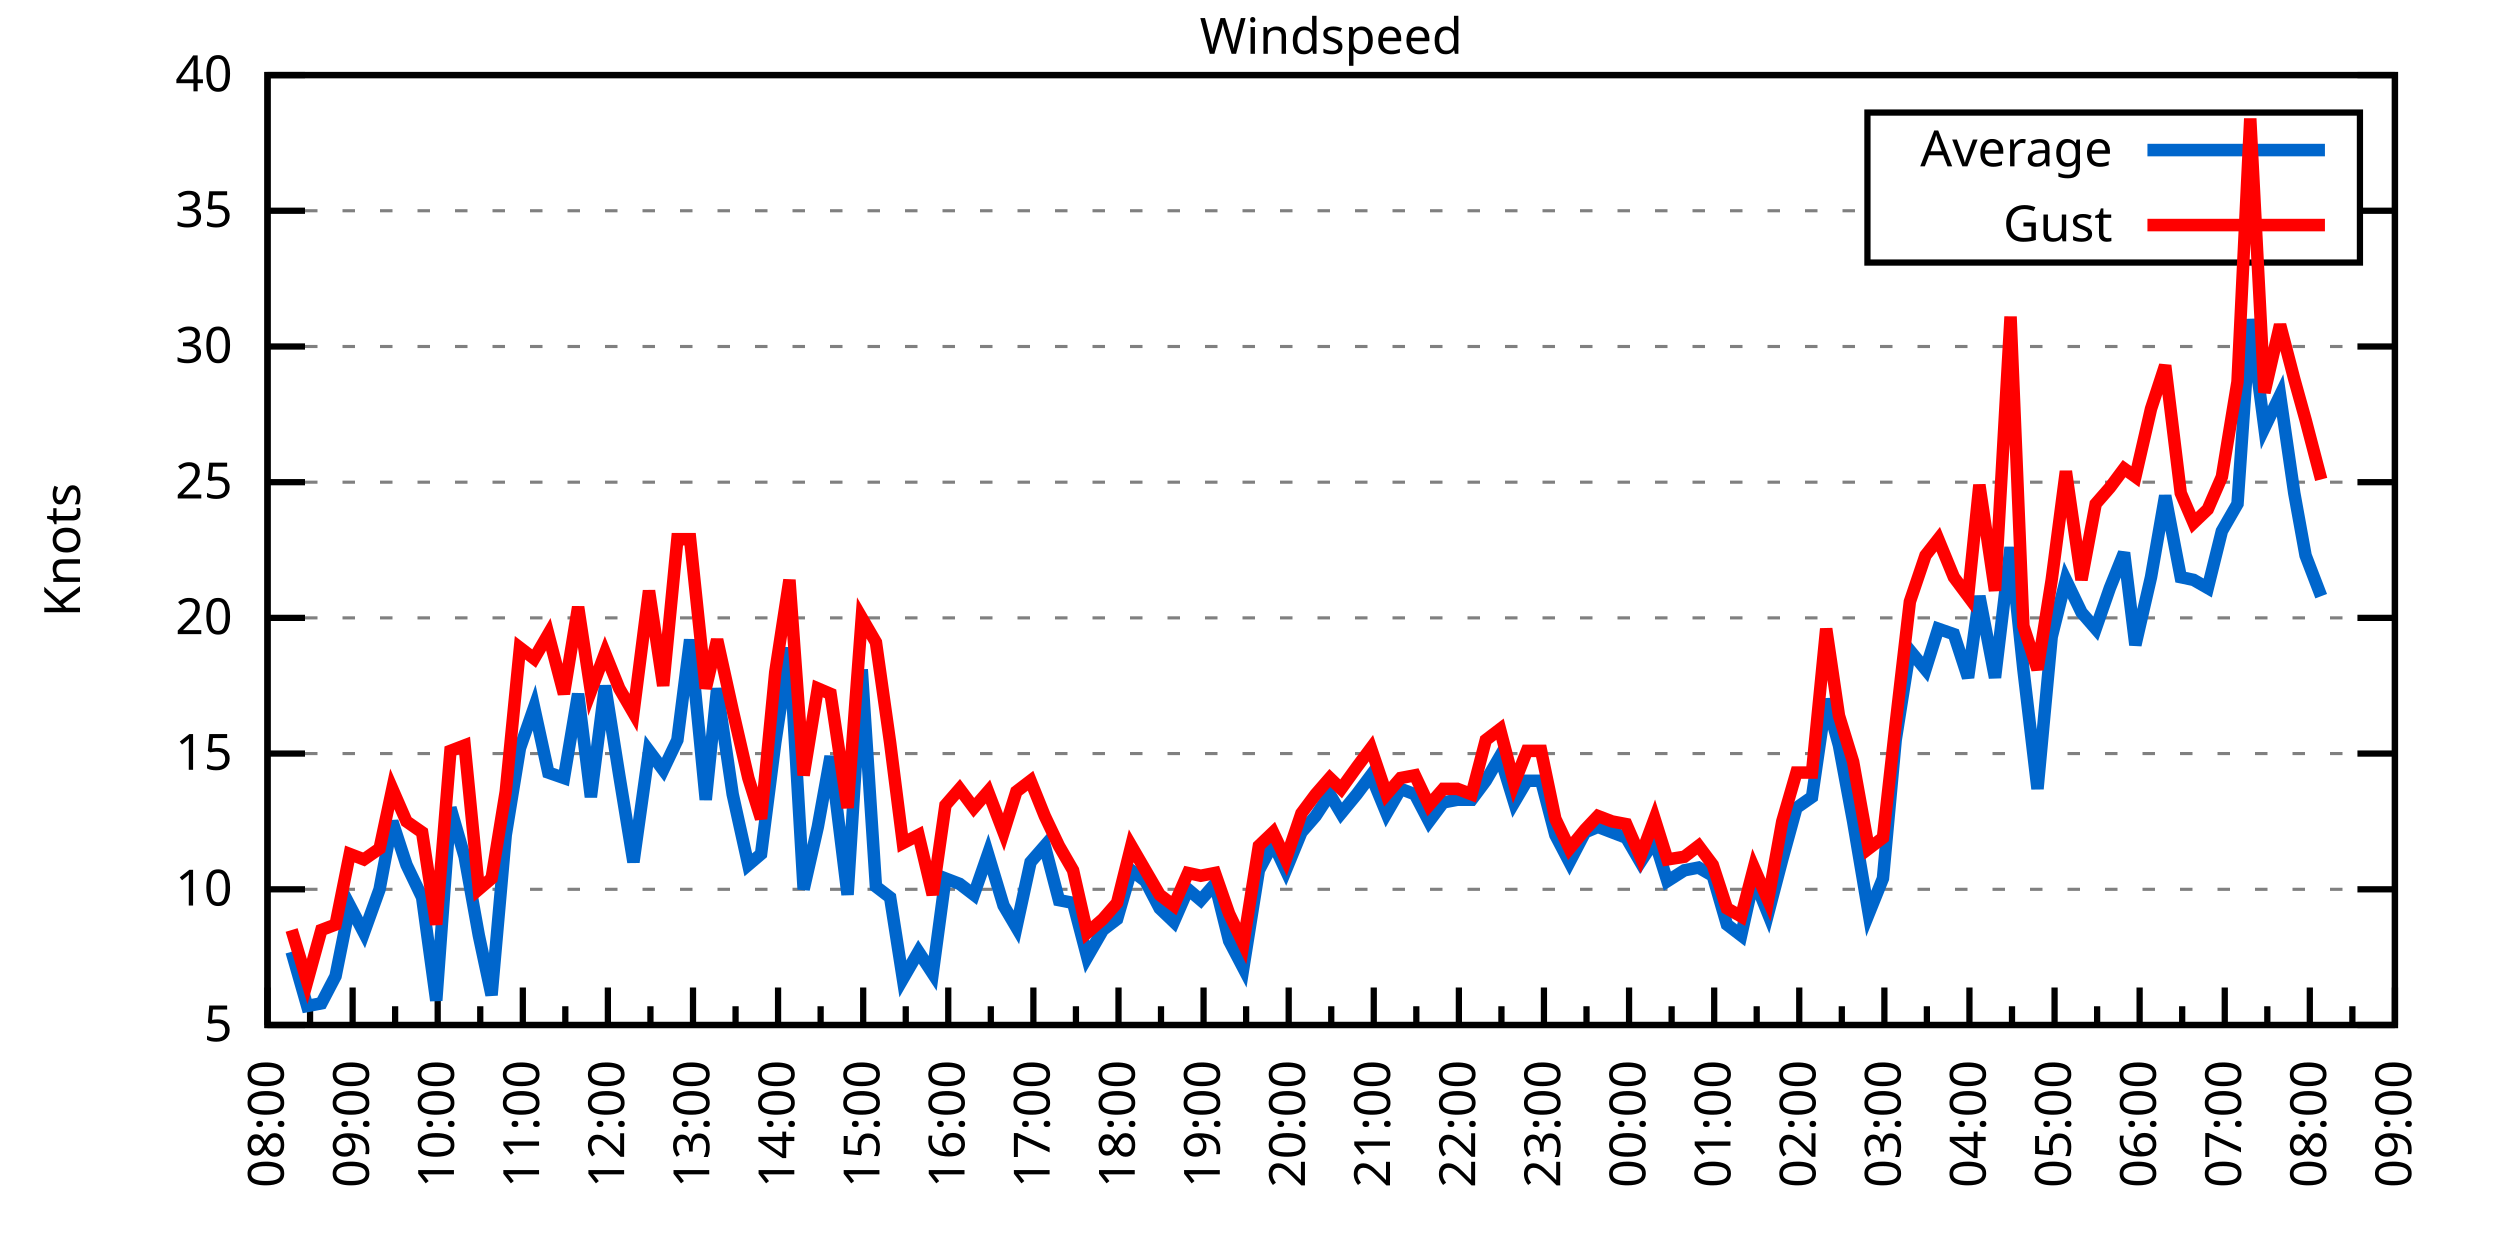
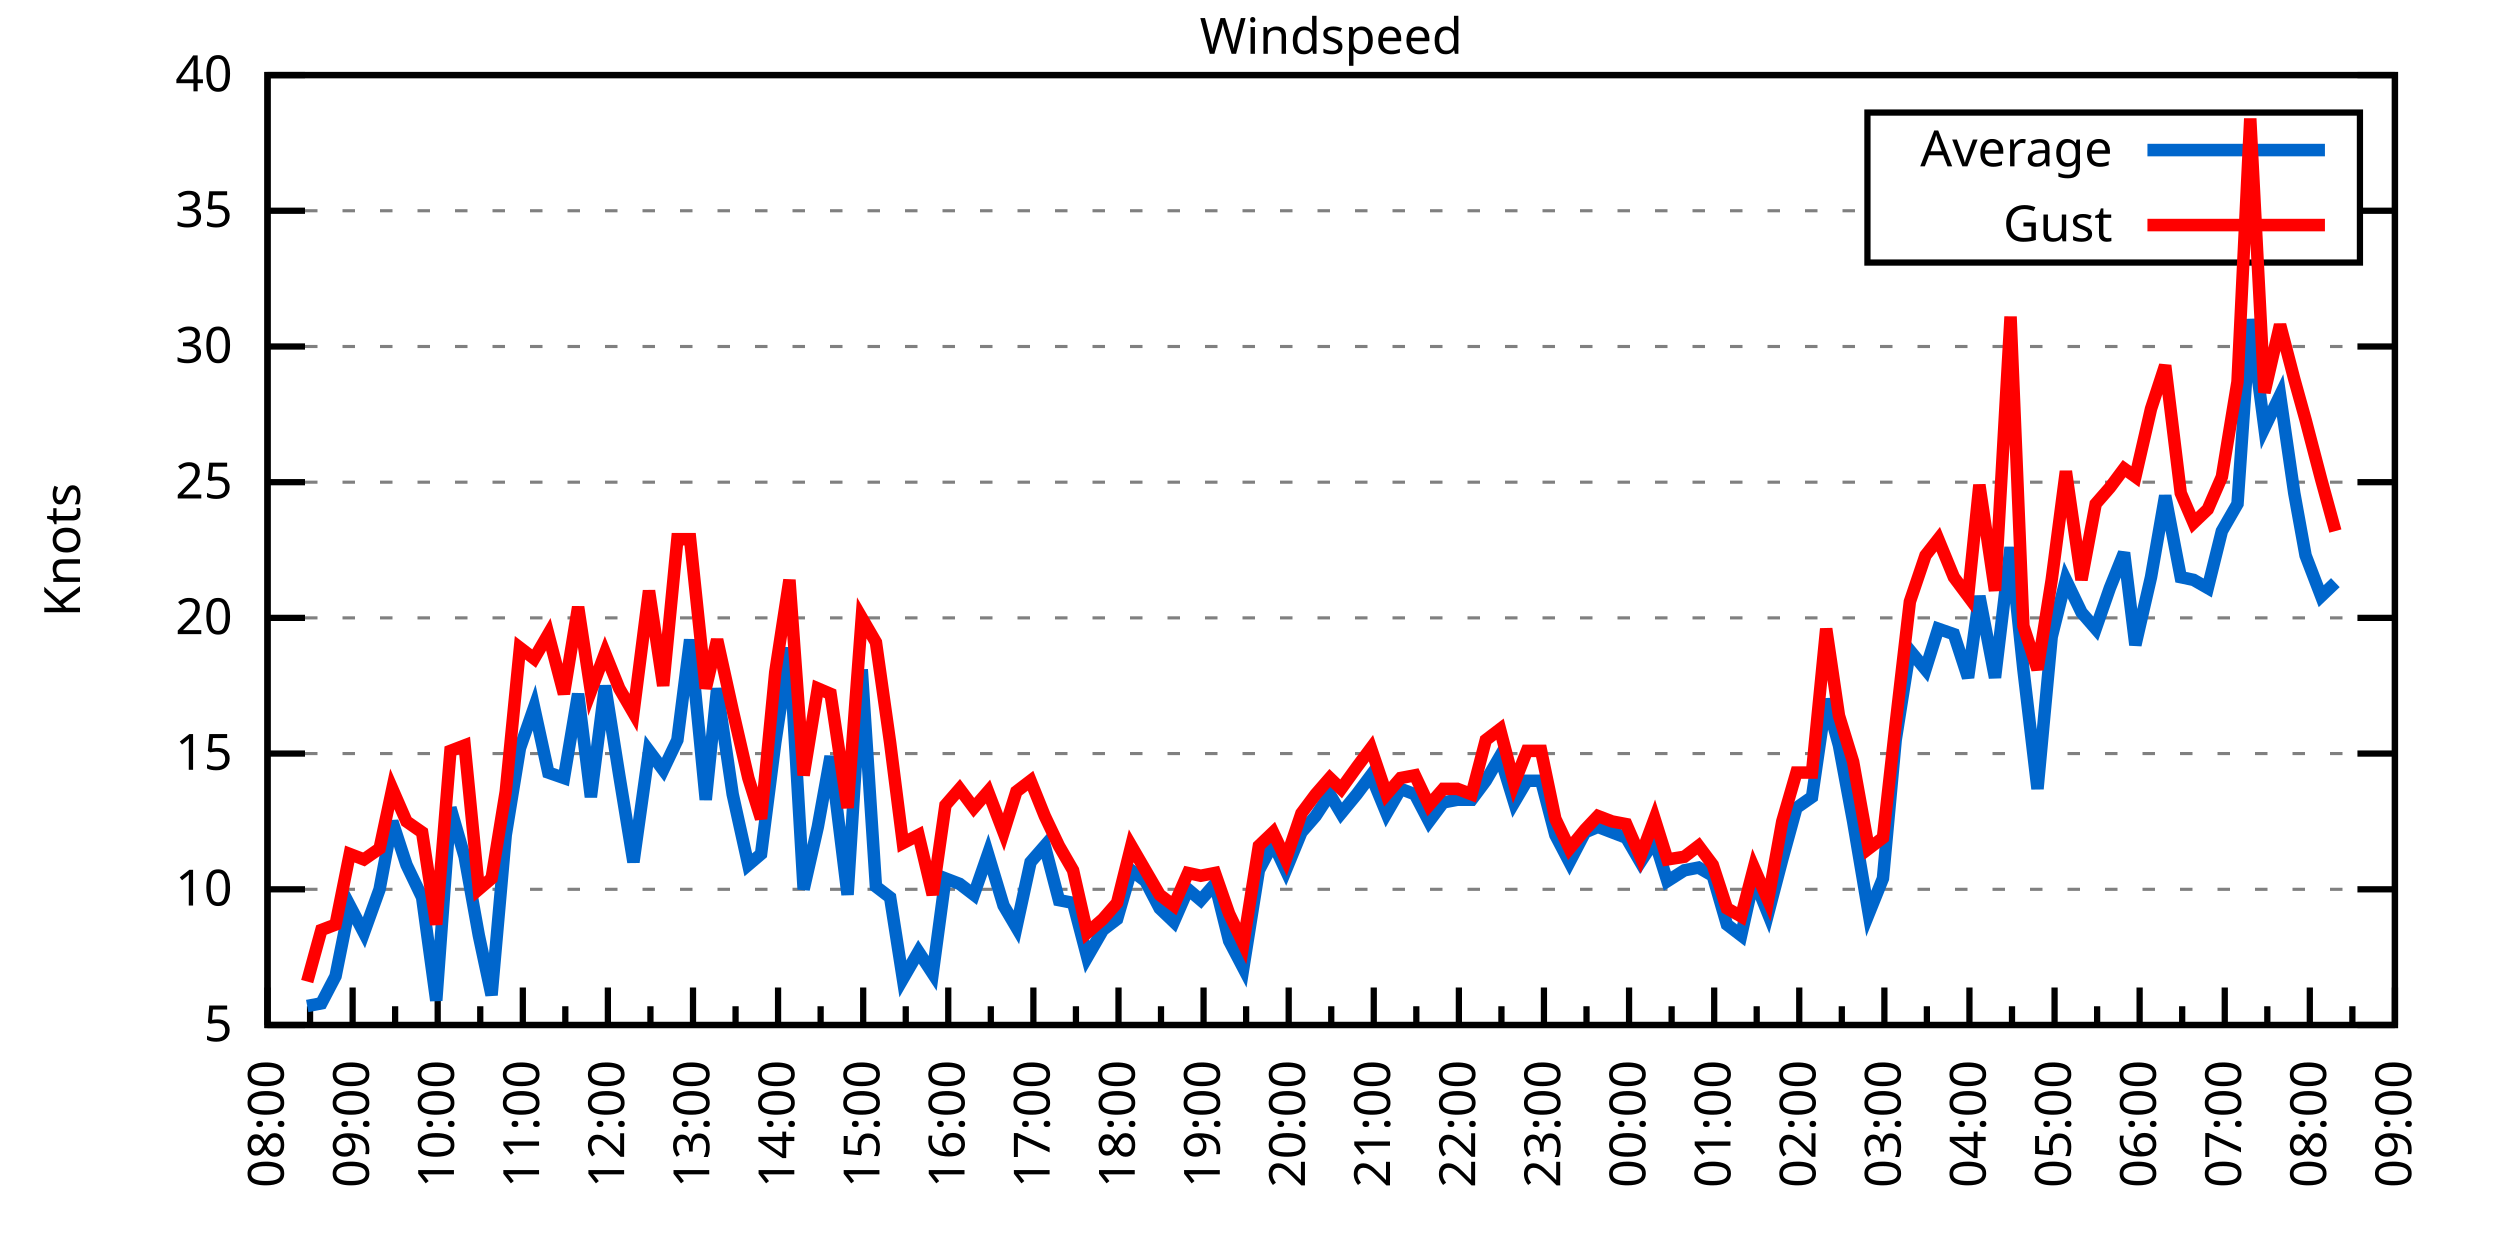
<svg xmlns="http://www.w3.org/2000/svg" xmlns:xlink="http://www.w3.org/1999/xlink" width="400" height="200" viewBox="0 0 400 200">
  <g id="gnuplot_canvas">
    <rect x="0" y="0" width="400" height="200" fill="none" />
    <defs>
      <circle id="gpDot" r="0.5" stroke-width="0.5" stroke="currentColor" />
      <path id="gpPt0" stroke-width="0.333" stroke="currentColor" d="M-1,0 h2 M0,-1 v2" />
      <path id="gpPt1" stroke-width="0.333" stroke="currentColor" d="M-1,-1 L1,1 M1,-1 L-1,1" />
      <path id="gpPt2" stroke-width="0.333" stroke="currentColor" d="M-1,0 L1,0 M0,-1 L0,1 M-1,-1 L1,1 M-1,1 L1,-1" />
      <rect id="gpPt3" stroke-width="0.333" stroke="currentColor" x="-1" y="-1" width="2" height="2" />
      <rect id="gpPt4" stroke-width="0.333" stroke="currentColor" fill="currentColor" x="-1" y="-1" width="2" height="2" />
      <circle id="gpPt5" stroke-width="0.333" stroke="currentColor" cx="0" cy="0" r="1" />
      <use xlink:href="#gpPt5" id="gpPt6" fill="currentColor" stroke="none" />
      <path id="gpPt7" stroke-width="0.333" stroke="currentColor" d="M0,-1.33 L-1.33,0.67 L1.33,0.67 z" />
      <use xlink:href="#gpPt7" id="gpPt8" fill="currentColor" stroke="none" />
      <use xlink:href="#gpPt7" id="gpPt9" stroke="currentColor" transform="rotate(180)" />
      <use xlink:href="#gpPt9" id="gpPt10" fill="currentColor" stroke="none" />
      <use xlink:href="#gpPt3" id="gpPt11" stroke="currentColor" transform="rotate(45)" />
      <use xlink:href="#gpPt11" id="gpPt12" fill="currentColor" stroke="none" />
      <path id="gpPt13" stroke-width="0.333" stroke="currentColor" d="M0,1.330 L1.265,0.411 L0.782,-1.067 L-0.782,-1.076 L-1.265,0.411 z" />
      <use xlink:href="#gpPt13" id="gpPt14" fill="currentColor" stroke="none" />
      <filter id="textbox" filterUnits="objectBoundingBox" x="0" y="0" height="1" width="1">
        <feFlood flood-color="white" flood-opacity="1" result="bgnd" />
        <feComposite in="SourceGraphic" in2="bgnd" operator="atop" />
      </filter>
      <filter id="greybox" filterUnits="objectBoundingBox" x="0" y="0" height="1" width="1">
        <feFlood flood-color="lightgrey" flood-opacity="1" result="grey" />
        <feComposite in="SourceGraphic" in2="grey" operator="atop" />
      </filter>
    </defs>
    <g fill="none" color="white" stroke="currentColor" stroke-width="1.00" stroke-linecap="butt" stroke-linejoin="miter">
</g>
    <g fill="none" color="black" stroke="currentColor" stroke-width="1.00" stroke-linecap="butt" stroke-linejoin="miter">
      <g stroke="none" shape-rendering="crispEdges">
        <polygon fill="rgb(255, 255, 255)" points="42.80,164.00 383.18,164.00 383.18,12.02 42.80,12.02 " />
      </g>
    </g>
    <g fill="none" color="black" stroke="currentColor" stroke-width="1.00" stroke-linecap="butt" stroke-linejoin="miter">
</g>
    <g fill="none" color="black" stroke="black" stroke-width="0.50" stroke-linecap="butt" stroke-linejoin="miter">
</g>
    <g fill="none" color="gray" stroke="currentColor" stroke-width="0.50" stroke-linecap="butt" stroke-linejoin="miter">
      <path stroke="gray" stroke-dasharray="2,4" class="gridline" d="M42.80,164.00 L383.19,164.00  " />
    </g>
    <g fill="none" color="gray" stroke="gray" stroke-width="1.00" stroke-linecap="butt" stroke-linejoin="miter">
</g>
    <g fill="none" color="black" stroke="currentColor" stroke-width="1.00" stroke-linecap="butt" stroke-linejoin="miter">
      <path stroke="black" d="M42.80,164.00 L48.80,164.00 M383.19,164.00 L377.19,164.00  " />
      <g transform="translate(37.20,166.60)" stroke="none" fill="black" font-family="Sans" font-size="8.00" text-anchor="end">
        <text>
          <tspan font-family="Sans"> 5</tspan>
        </text>
      </g>
    </g>
    <g fill="none" color="black" stroke="currentColor" stroke-width="1.00" stroke-linecap="butt" stroke-linejoin="miter">
</g>
    <g fill="none" color="black" stroke="black" stroke-width="0.50" stroke-linecap="butt" stroke-linejoin="miter">
</g>
    <g fill="none" color="gray" stroke="currentColor" stroke-width="0.50" stroke-linecap="butt" stroke-linejoin="miter">
      <path stroke="gray" stroke-dasharray="2,4" class="gridline" d="M42.80,142.29 L383.19,142.29  " />
    </g>
    <g fill="none" color="gray" stroke="gray" stroke-width="1.00" stroke-linecap="butt" stroke-linejoin="miter">
</g>
    <g fill="none" color="black" stroke="currentColor" stroke-width="1.00" stroke-linecap="butt" stroke-linejoin="miter">
      <path stroke="black" d="M42.80,142.29 L48.80,142.29 M383.19,142.29 L377.19,142.29  " />
      <g transform="translate(37.20,144.89)" stroke="none" fill="black" font-family="Sans" font-size="8.00" text-anchor="end">
        <text>
          <tspan font-family="Sans"> 10</tspan>
        </text>
      </g>
    </g>
    <g fill="none" color="black" stroke="currentColor" stroke-width="1.00" stroke-linecap="butt" stroke-linejoin="miter">
</g>
    <g fill="none" color="black" stroke="black" stroke-width="0.50" stroke-linecap="butt" stroke-linejoin="miter">
</g>
    <g fill="none" color="gray" stroke="currentColor" stroke-width="0.50" stroke-linecap="butt" stroke-linejoin="miter">
      <path stroke="gray" stroke-dasharray="2,4" class="gridline" d="M42.80,120.57 L383.19,120.57  " />
    </g>
    <g fill="none" color="gray" stroke="gray" stroke-width="1.00" stroke-linecap="butt" stroke-linejoin="miter">
</g>
    <g fill="none" color="black" stroke="currentColor" stroke-width="1.00" stroke-linecap="butt" stroke-linejoin="miter">
      <path stroke="black" d="M42.80,120.57 L48.80,120.57 M383.19,120.57 L377.19,120.57  " />
      <g transform="translate(37.20,123.17)" stroke="none" fill="black" font-family="Sans" font-size="8.00" text-anchor="end">
        <text>
          <tspan font-family="Sans"> 15</tspan>
        </text>
      </g>
    </g>
    <g fill="none" color="black" stroke="currentColor" stroke-width="1.00" stroke-linecap="butt" stroke-linejoin="miter">
</g>
    <g fill="none" color="black" stroke="black" stroke-width="0.50" stroke-linecap="butt" stroke-linejoin="miter">
</g>
    <g fill="none" color="gray" stroke="currentColor" stroke-width="0.50" stroke-linecap="butt" stroke-linejoin="miter">
      <path stroke="gray" stroke-dasharray="2,4" class="gridline" d="M42.80,98.86 L383.19,98.86  " />
    </g>
    <g fill="none" color="gray" stroke="gray" stroke-width="1.00" stroke-linecap="butt" stroke-linejoin="miter">
</g>
    <g fill="none" color="black" stroke="currentColor" stroke-width="1.00" stroke-linecap="butt" stroke-linejoin="miter">
      <path stroke="black" d="M42.80,98.86 L48.80,98.86 M383.19,98.86 L377.19,98.86  " />
      <g transform="translate(37.20,101.46)" stroke="none" fill="black" font-family="Sans" font-size="8.00" text-anchor="end">
        <text>
          <tspan font-family="Sans"> 20</tspan>
        </text>
      </g>
    </g>
    <g fill="none" color="black" stroke="currentColor" stroke-width="1.00" stroke-linecap="butt" stroke-linejoin="miter">
</g>
    <g fill="none" color="black" stroke="black" stroke-width="0.50" stroke-linecap="butt" stroke-linejoin="miter">
</g>
    <g fill="none" color="gray" stroke="currentColor" stroke-width="0.50" stroke-linecap="butt" stroke-linejoin="miter">
      <path stroke="gray" stroke-dasharray="2,4" class="gridline" d="M42.80,77.15 L383.19,77.15  " />
    </g>
    <g fill="none" color="gray" stroke="gray" stroke-width="1.00" stroke-linecap="butt" stroke-linejoin="miter">
</g>
    <g fill="none" color="black" stroke="currentColor" stroke-width="1.00" stroke-linecap="butt" stroke-linejoin="miter">
      <path stroke="black" d="M42.80,77.15 L48.80,77.15 M383.19,77.15 L377.19,77.15  " />
      <g transform="translate(37.20,79.75)" stroke="none" fill="black" font-family="Sans" font-size="8.00" text-anchor="end">
        <text>
          <tspan font-family="Sans"> 25</tspan>
        </text>
      </g>
    </g>
    <g fill="none" color="black" stroke="currentColor" stroke-width="1.00" stroke-linecap="butt" stroke-linejoin="miter">
</g>
    <g fill="none" color="black" stroke="black" stroke-width="0.50" stroke-linecap="butt" stroke-linejoin="miter">
</g>
    <g fill="none" color="gray" stroke="currentColor" stroke-width="0.50" stroke-linecap="butt" stroke-linejoin="miter">
      <path stroke="gray" stroke-dasharray="2,4" class="gridline" d="M42.80,55.44 L383.19,55.44  " />
    </g>
    <g fill="none" color="gray" stroke="gray" stroke-width="1.00" stroke-linecap="butt" stroke-linejoin="miter">
</g>
    <g fill="none" color="black" stroke="currentColor" stroke-width="1.00" stroke-linecap="butt" stroke-linejoin="miter">
      <path stroke="black" d="M42.80,55.44 L48.80,55.44 M383.19,55.44 L377.19,55.44  " />
      <g transform="translate(37.20,58.04)" stroke="none" fill="black" font-family="Sans" font-size="8.00" text-anchor="end">
        <text>
          <tspan font-family="Sans"> 30</tspan>
        </text>
      </g>
    </g>
    <g fill="none" color="black" stroke="currentColor" stroke-width="1.00" stroke-linecap="butt" stroke-linejoin="miter">
</g>
    <g fill="none" color="black" stroke="black" stroke-width="0.50" stroke-linecap="butt" stroke-linejoin="miter">
</g>
    <g fill="none" color="gray" stroke="currentColor" stroke-width="0.50" stroke-linecap="butt" stroke-linejoin="miter">
      <path stroke="gray" stroke-dasharray="2,4" class="gridline" d="M42.80,33.72 L298.79,33.72 M377.59,33.72 L383.19,33.72  " />
    </g>
    <g fill="none" color="gray" stroke="gray" stroke-width="1.00" stroke-linecap="butt" stroke-linejoin="miter">
</g>
    <g fill="none" color="black" stroke="currentColor" stroke-width="1.00" stroke-linecap="butt" stroke-linejoin="miter">
      <path stroke="black" d="M42.80,33.72 L48.80,33.72 M383.19,33.72 L377.19,33.72  " />
      <g transform="translate(37.20,36.32)" stroke="none" fill="black" font-family="Sans" font-size="8.00" text-anchor="end">
        <text>
          <tspan font-family="Sans"> 35</tspan>
        </text>
      </g>
    </g>
    <g fill="none" color="black" stroke="currentColor" stroke-width="1.00" stroke-linecap="butt" stroke-linejoin="miter">
</g>
    <g fill="none" color="black" stroke="black" stroke-width="0.50" stroke-linecap="butt" stroke-linejoin="miter">
</g>
    <g fill="none" color="gray" stroke="currentColor" stroke-width="0.50" stroke-linecap="butt" stroke-linejoin="miter">
      <path stroke="gray" stroke-dasharray="2,4" class="gridline" d="M42.80,12.01 L383.19,12.01  " />
    </g>
    <g fill="none" color="gray" stroke="gray" stroke-width="1.00" stroke-linecap="butt" stroke-linejoin="miter">
</g>
    <g fill="none" color="black" stroke="currentColor" stroke-width="1.00" stroke-linecap="butt" stroke-linejoin="miter">
      <path stroke="black" d="M42.80,12.01 L48.80,12.01 M383.19,12.01 L377.19,12.01  " />
      <g transform="translate(37.20,14.61)" stroke="none" fill="black" font-family="Sans" font-size="8.00" text-anchor="end">
        <text>
          <tspan font-family="Sans"> 40</tspan>
        </text>
      </g>
    </g>
    <g fill="none" color="black" stroke="currentColor" stroke-width="1.00" stroke-linecap="butt" stroke-linejoin="miter">
      <path stroke="black" d="M42.80,164.00 L42.80,158.00  " />
      <g transform="translate(45.40,169.60) rotate(270)" stroke="none" fill="black" font-family="Sans" font-size="8.00" text-anchor="end">
        <text>
          <tspan font-family="Sans">08:00</tspan>
        </text>
      </g>
    </g>
    <g fill="none" color="black" stroke="currentColor" stroke-width="1.00" stroke-linecap="butt" stroke-linejoin="miter">
      <path stroke="black" d="M49.61,164.00 L49.61,161.00 M56.42,164.00 L56.42,158.00  " />
      <g transform="translate(59.02,169.60) rotate(270)" stroke="none" fill="black" font-family="Sans" font-size="8.00" text-anchor="end">
        <text>
          <tspan font-family="Sans">09:00</tspan>
        </text>
      </g>
    </g>
    <g fill="none" color="black" stroke="currentColor" stroke-width="1.00" stroke-linecap="butt" stroke-linejoin="miter">
      <path stroke="black" d="M63.22,164.00 L63.22,161.00 M70.03,164.00 L70.03,158.00  " />
      <g transform="translate(72.63,169.60) rotate(270)" stroke="none" fill="black" font-family="Sans" font-size="8.00" text-anchor="end">
        <text>
          <tspan font-family="Sans">10:00</tspan>
        </text>
      </g>
    </g>
    <g fill="none" color="black" stroke="currentColor" stroke-width="1.00" stroke-linecap="butt" stroke-linejoin="miter">
      <path stroke="black" d="M76.84,164.00 L76.84,161.00 M83.65,164.00 L83.65,158.00  " />
      <g transform="translate(86.25,169.60) rotate(270)" stroke="none" fill="black" font-family="Sans" font-size="8.00" text-anchor="end">
        <text>
          <tspan font-family="Sans">11:00</tspan>
        </text>
      </g>
    </g>
    <g fill="none" color="black" stroke="currentColor" stroke-width="1.00" stroke-linecap="butt" stroke-linejoin="miter">
      <path stroke="black" d="M90.45,164.00 L90.45,161.00 M97.26,164.00 L97.26,158.00  " />
      <g transform="translate(99.86,169.60) rotate(270)" stroke="none" fill="black" font-family="Sans" font-size="8.00" text-anchor="end">
        <text>
          <tspan font-family="Sans">12:00</tspan>
        </text>
      </g>
    </g>
    <g fill="none" color="black" stroke="currentColor" stroke-width="1.00" stroke-linecap="butt" stroke-linejoin="miter">
      <path stroke="black" d="M104.07,164.00 L104.07,161.00 M110.88,164.00 L110.88,158.00  " />
      <g transform="translate(113.48,169.60) rotate(270)" stroke="none" fill="black" font-family="Sans" font-size="8.00" text-anchor="end">
        <text>
          <tspan font-family="Sans">13:00</tspan>
        </text>
      </g>
    </g>
    <g fill="none" color="black" stroke="currentColor" stroke-width="1.00" stroke-linecap="butt" stroke-linejoin="miter">
      <path stroke="black" d="M117.69,164.00 L117.69,161.00 M124.49,164.00 L124.49,158.00  " />
      <g transform="translate(127.09,169.60) rotate(270)" stroke="none" fill="black" font-family="Sans" font-size="8.00" text-anchor="end">
        <text>
          <tspan font-family="Sans">14:00</tspan>
        </text>
      </g>
    </g>
    <g fill="none" color="black" stroke="currentColor" stroke-width="1.00" stroke-linecap="butt" stroke-linejoin="miter">
      <path stroke="black" d="M131.30,164.00 L131.30,161.00 M138.11,164.00 L138.11,158.00  " />
      <g transform="translate(140.71,169.60) rotate(270)" stroke="none" fill="black" font-family="Sans" font-size="8.00" text-anchor="end">
        <text>
          <tspan font-family="Sans">15:00</tspan>
        </text>
      </g>
    </g>
    <g fill="none" color="black" stroke="currentColor" stroke-width="1.00" stroke-linecap="butt" stroke-linejoin="miter">
      <path stroke="black" d="M144.92,164.00 L144.92,161.00 M151.72,164.00 L151.72,158.00  " />
      <g transform="translate(154.32,169.60) rotate(270)" stroke="none" fill="black" font-family="Sans" font-size="8.00" text-anchor="end">
        <text>
          <tspan font-family="Sans">16:00</tspan>
        </text>
      </g>
    </g>
    <g fill="none" color="black" stroke="currentColor" stroke-width="1.00" stroke-linecap="butt" stroke-linejoin="miter">
      <path stroke="black" d="M158.53,164.00 L158.53,161.00 M165.34,164.00 L165.34,158.00  " />
      <g transform="translate(167.94,169.60) rotate(270)" stroke="none" fill="black" font-family="Sans" font-size="8.00" text-anchor="end">
        <text>
          <tspan font-family="Sans">17:00</tspan>
        </text>
      </g>
    </g>
    <g fill="none" color="black" stroke="currentColor" stroke-width="1.00" stroke-linecap="butt" stroke-linejoin="miter">
      <path stroke="black" d="M172.15,164.00 L172.15,161.00 M178.96,164.00 L178.96,158.00  " />
      <g transform="translate(181.56,169.60) rotate(270)" stroke="none" fill="black" font-family="Sans" font-size="8.00" text-anchor="end">
        <text>
          <tspan font-family="Sans">18:00</tspan>
        </text>
      </g>
    </g>
    <g fill="none" color="black" stroke="currentColor" stroke-width="1.00" stroke-linecap="butt" stroke-linejoin="miter">
      <path stroke="black" d="M185.76,164.00 L185.76,161.00 M192.57,164.00 L192.57,158.00  " />
      <g transform="translate(195.17,169.60) rotate(270)" stroke="none" fill="black" font-family="Sans" font-size="8.00" text-anchor="end">
        <text>
          <tspan font-family="Sans">19:00</tspan>
        </text>
      </g>
    </g>
    <g fill="none" color="black" stroke="currentColor" stroke-width="1.00" stroke-linecap="butt" stroke-linejoin="miter">
      <path stroke="black" d="M199.38,164.00 L199.38,161.00 M206.19,164.00 L206.19,158.00  " />
      <g transform="translate(208.79,169.60) rotate(270)" stroke="none" fill="black" font-family="Sans" font-size="8.00" text-anchor="end">
        <text>
          <tspan font-family="Sans">20:00</tspan>
        </text>
      </g>
    </g>
    <g fill="none" color="black" stroke="currentColor" stroke-width="1.00" stroke-linecap="butt" stroke-linejoin="miter">
      <path stroke="black" d="M213.00,164.00 L213.00,161.00 M219.80,164.00 L219.80,158.00  " />
      <g transform="translate(222.40,169.60) rotate(270)" stroke="none" fill="black" font-family="Sans" font-size="8.00" text-anchor="end">
        <text>
          <tspan font-family="Sans">21:00</tspan>
        </text>
      </g>
    </g>
    <g fill="none" color="black" stroke="currentColor" stroke-width="1.00" stroke-linecap="butt" stroke-linejoin="miter">
      <path stroke="black" d="M226.61,164.00 L226.61,161.00 M233.42,164.00 L233.42,158.00  " />
      <g transform="translate(236.02,169.60) rotate(270)" stroke="none" fill="black" font-family="Sans" font-size="8.00" text-anchor="end">
        <text>
          <tspan font-family="Sans">22:00</tspan>
        </text>
      </g>
    </g>
    <g fill="none" color="black" stroke="currentColor" stroke-width="1.00" stroke-linecap="butt" stroke-linejoin="miter">
      <path stroke="black" d="M240.23,164.00 L240.23,161.00 M247.03,164.00 L247.03,158.00  " />
      <g transform="translate(249.63,169.60) rotate(270)" stroke="none" fill="black" font-family="Sans" font-size="8.00" text-anchor="end">
        <text>
          <tspan font-family="Sans">23:00</tspan>
        </text>
      </g>
    </g>
    <g fill="none" color="black" stroke="currentColor" stroke-width="1.00" stroke-linecap="butt" stroke-linejoin="miter">
      <path stroke="black" d="M253.84,164.00 L253.84,161.00 M260.65,164.00 L260.65,158.00  " />
      <g transform="translate(263.25,169.60) rotate(270)" stroke="none" fill="black" font-family="Sans" font-size="8.00" text-anchor="end">
        <text>
          <tspan font-family="Sans">00:00</tspan>
        </text>
      </g>
    </g>
    <g fill="none" color="black" stroke="currentColor" stroke-width="1.00" stroke-linecap="butt" stroke-linejoin="miter">
      <path stroke="black" d="M267.46,164.00 L267.46,161.00 M274.27,164.00 L274.27,158.00  " />
      <g transform="translate(276.87,169.60) rotate(270)" stroke="none" fill="black" font-family="Sans" font-size="8.00" text-anchor="end">
        <text>
          <tspan font-family="Sans">01:00</tspan>
        </text>
      </g>
    </g>
    <g fill="none" color="black" stroke="currentColor" stroke-width="1.00" stroke-linecap="butt" stroke-linejoin="miter">
      <path stroke="black" d="M281.07,164.00 L281.07,161.00 M287.88,164.00 L287.88,158.00  " />
      <g transform="translate(290.48,169.60) rotate(270)" stroke="none" fill="black" font-family="Sans" font-size="8.00" text-anchor="end">
        <text>
          <tspan font-family="Sans">02:00</tspan>
        </text>
      </g>
    </g>
    <g fill="none" color="black" stroke="currentColor" stroke-width="1.00" stroke-linecap="butt" stroke-linejoin="miter">
      <path stroke="black" d="M294.69,164.00 L294.69,161.00 M301.50,164.00 L301.50,158.00  " />
      <g transform="translate(304.10,169.60) rotate(270)" stroke="none" fill="black" font-family="Sans" font-size="8.00" text-anchor="end">
        <text>
          <tspan font-family="Sans">03:00</tspan>
        </text>
      </g>
    </g>
    <g fill="none" color="black" stroke="currentColor" stroke-width="1.00" stroke-linecap="butt" stroke-linejoin="miter">
      <path stroke="black" d="M308.30,164.00 L308.30,161.00 M315.11,164.00 L315.11,158.00  " />
      <g transform="translate(317.71,169.60) rotate(270)" stroke="none" fill="black" font-family="Sans" font-size="8.00" text-anchor="end">
        <text>
          <tspan font-family="Sans">04:00</tspan>
        </text>
      </g>
    </g>
    <g fill="none" color="black" stroke="currentColor" stroke-width="1.00" stroke-linecap="butt" stroke-linejoin="miter">
      <path stroke="black" d="M321.92,164.00 L321.92,161.00 M328.73,164.00 L328.73,158.00  " />
      <g transform="translate(331.33,169.60) rotate(270)" stroke="none" fill="black" font-family="Sans" font-size="8.00" text-anchor="end">
        <text>
          <tspan font-family="Sans">05:00</tspan>
        </text>
      </g>
    </g>
    <g fill="none" color="black" stroke="currentColor" stroke-width="1.00" stroke-linecap="butt" stroke-linejoin="miter">
      <path stroke="black" d="M335.54,164.00 L335.54,161.00 M342.34,164.00 L342.34,158.00  " />
      <g transform="translate(344.94,169.60) rotate(270)" stroke="none" fill="black" font-family="Sans" font-size="8.00" text-anchor="end">
        <text>
          <tspan font-family="Sans">06:00</tspan>
        </text>
      </g>
    </g>
    <g fill="none" color="black" stroke="currentColor" stroke-width="1.00" stroke-linecap="butt" stroke-linejoin="miter">
      <path stroke="black" d="M349.15,164.00 L349.15,161.00 M355.96,164.00 L355.96,158.00  " />
      <g transform="translate(358.56,169.60) rotate(270)" stroke="none" fill="black" font-family="Sans" font-size="8.00" text-anchor="end">
        <text>
          <tspan font-family="Sans">07:00</tspan>
        </text>
      </g>
    </g>
    <g fill="none" color="black" stroke="currentColor" stroke-width="1.00" stroke-linecap="butt" stroke-linejoin="miter">
      <path stroke="black" d="M362.77,164.00 L362.77,161.00 M369.57,164.00 L369.57,158.00  " />
      <g transform="translate(372.17,169.60) rotate(270)" stroke="none" fill="black" font-family="Sans" font-size="8.00" text-anchor="end">
        <text>
          <tspan font-family="Sans">08:00</tspan>
        </text>
      </g>
    </g>
    <g fill="none" color="black" stroke="currentColor" stroke-width="1.00" stroke-linecap="butt" stroke-linejoin="miter">
      <path stroke="black" d="M376.38,164.00 L376.38,161.00 M383.19,164.00 L383.19,158.00  " />
      <g transform="translate(385.79,169.60) rotate(270)" stroke="none" fill="black" font-family="Sans" font-size="8.00" text-anchor="end">
        <text>
          <tspan font-family="Sans">09:00</tspan>
        </text>
      </g>
    </g>
    <g fill="none" color="black" stroke="currentColor" stroke-width="1.00" stroke-linecap="butt" stroke-linejoin="miter">
</g>
    <g fill="none" color="black" stroke="currentColor" stroke-width="1.00" stroke-linecap="butt" stroke-linejoin="miter">
      <path stroke="black" d="M42.80,12.01 L42.80,164.00 L383.19,164.00 L383.19,12.01 L42.80,12.01 Z  " />
    </g>
    <g fill="none" color="black" stroke="currentColor" stroke-width="1.00" stroke-linecap="butt" stroke-linejoin="miter">
      <g transform="translate(12.80,88.01) rotate(270)" stroke="none" fill="black" font-family="Sans" font-size="8.00" text-anchor="middle">
        <text>
          <tspan font-family="Sans">Knots</tspan>
        </text>
      </g>
    </g>
    <g fill="none" color="black" stroke="currentColor" stroke-width="1.00" stroke-linecap="butt" stroke-linejoin="miter">
</g>
    <g fill="none" color="black" stroke="currentColor" stroke-width="1.00" stroke-linecap="butt" stroke-linejoin="miter">
      <path stroke="black" d="M298.79,42.01 L298.79,18.01 L377.59,18.01 L377.59,42.01 L298.79,42.01 Z  " />
    </g>
    <g id="Windspeed_plot_1">
      <g fill="none" color="white" stroke="black" stroke-width="2.00" stroke-linecap="butt" stroke-linejoin="miter">
</g>
      <g fill="none" color="black" stroke="currentColor" stroke-width="2.00" stroke-linecap="butt" stroke-linejoin="miter">
        <g transform="translate(337.99,26.61)" stroke="none" fill="black" font-family="Sans" font-size="8.00" text-anchor="end">
          <text>
            <tspan font-family="Sans">Average</tspan>
          </text>
        </g>
      </g>
      <g fill="none" color="black" stroke="currentColor" stroke-width="2.00" stroke-linecap="butt" stroke-linejoin="miter">
-         <path stroke="rgb(  0, 102, 204)" d="M343.59,24.01 L371.99,24.01 M46.66,152.28 L49.15,160.96 L51.42,160.53 L53.69,156.18 L55.96,144.89 L58.23,149.24   L60.73,142.29 L62.77,131.43 L65.04,138.38 L67.54,143.59 L69.80,160.09 L72.07,129.26 L74.34,137.08 L76.61,149.67   L78.65,159.22 L80.92,133.60 L83.19,119.71 L85.46,113.19 L87.73,123.61 L90.23,124.48 L92.50,111.02 L94.54,127.52   L96.81,109.72 L99.08,124.05 L101.35,137.94 L103.84,120.14 L106.11,123.18 L108.38,118.40 L110.42,102.34 L112.92,127.96   L114.74,110.15 L117.23,127.09 L119.73,138.38 L121.77,136.64 L124.04,118.84 L126.31,103.64 L128.58,142.29 L130.85,132.30   L132.89,121.01 L135.61,143.16 L137.88,107.11 L140.15,141.85 L142.42,143.59 L144.46,156.62 L146.96,152.28 L149.23,155.75   L151.27,140.55 L153.54,141.42 L155.81,143.16 L158.08,136.64 L160.57,144.89 L162.62,148.37 L164.89,137.94 L167.16,135.34   L169.43,144.02 L171.69,144.46 L173.96,153.14 L176.46,148.80 L178.73,147.06 L181.00,139.25 L183.27,140.98 L185.54,145.33   L187.81,147.50 L190.08,142.29 L192.12,144.02 L194.39,141.42 L196.66,150.54 L198.93,154.88 L201.42,139.25 L203.69,134.90   L205.73,139.25 L208.23,133.17 L210.50,130.56 L212.77,127.09 L214.58,130.13 L217.08,127.09 L219.35,124.05 L221.85,130.13   L224.11,126.22 L226.38,127.09 L228.65,131.43 L230.92,128.39 L233.19,127.96 L235.46,127.96 L237.73,124.92 L240.00,121.01   L242.27,128.39 L244.31,124.92 L246.58,124.92 L248.85,133.60 L251.12,137.94 L253.61,133.17 L255.66,132.30 L257.93,133.17   L260.20,134.04 L262.47,137.94 L264.73,134.47 L266.78,140.98 L269.50,139.25 L271.77,138.81 L274.04,140.12 L276.31,147.93   L278.58,149.67 L280.62,140.55 L282.89,146.20 L285.16,137.51 L287.43,129.26 L289.92,127.52 L292.19,111.89 L294.23,119.27   L296.50,131.43 L299.00,146.20 L301.27,140.55 L303.31,118.40 L305.58,104.07 L308.08,107.11 L310.12,100.60 L312.62,101.47   L314.89,108.42 L316.70,95.39 L319.20,108.42 L321.69,87.57 L323.74,107.11 L326.00,126.22 L328.27,101.90 L330.54,92.78   L333.04,97.99 L335.31,100.60 L337.58,94.08 L339.85,88.44 L341.66,103.20 L344.16,92.35 L346.43,79.32 L348.92,92.35   L350.97,92.78 L353.24,94.08 L355.50,84.97 L358.00,80.62 L360.04,51.09 L362.31,68.46 L364.81,63.25 L367.08,78.89   L368.89,88.87 L371.39,95.39  " />
+         <path stroke="rgb(  0, 102, 204)" d="M343.59,24.01 L371.99,24.01 M49.15,160.96 L51.42,160.53 L53.69,156.18 L55.96,144.89 L58.23,149.24 L60.73,142.29   L62.77,131.43 L65.04,138.38 L67.54,143.59 L69.80,160.09 L72.07,129.26 L74.34,137.08 L76.61,149.67 L78.65,159.22   L80.92,133.60 L83.19,119.71 L85.46,113.19 L87.73,123.61 L90.23,124.48 L92.50,111.02 L94.54,127.52 L96.81,109.72   L99.08,124.05 L101.35,137.94 L103.84,120.14 L106.11,123.18 L108.38,118.40 L110.42,102.34 L112.92,127.96 L114.74,110.15   L117.23,127.09 L119.73,138.38 L121.77,136.64 L124.04,118.84 L126.31,103.64 L128.58,142.29 L130.85,132.30 L132.89,121.01   L135.61,143.16 L137.88,107.11 L140.15,141.85 L142.42,143.59 L144.46,156.62 L146.96,152.28 L149.23,155.75 L151.27,140.55   L153.54,141.42 L155.81,143.16 L158.08,136.64 L160.57,144.89 L162.62,148.37 L164.89,137.94 L167.16,135.34 L169.43,144.02   L171.69,144.46 L173.96,153.14 L176.46,148.80 L178.73,147.06 L181.00,139.25 L183.27,140.98 L185.54,145.33 L187.81,147.50   L190.08,142.29 L192.12,144.02 L194.39,141.42 L196.66,150.54 L198.93,154.88 L201.42,139.25 L203.69,134.90 L205.73,139.25   L208.23,133.17 L210.50,130.56 L212.77,127.09 L214.58,130.13 L217.08,127.09 L219.35,124.05 L221.85,130.13 L224.11,126.22   L226.38,127.09 L228.65,131.43 L230.92,128.39 L233.19,127.96 L235.46,127.96 L237.73,124.92 L240.00,121.01 L242.27,128.39   L244.31,124.92 L246.58,124.92 L248.85,133.60 L251.12,137.94 L253.61,133.17 L255.66,132.30 L257.93,133.17 L260.20,134.04   L262.47,137.94 L264.73,134.47 L266.78,140.98 L269.50,139.25 L271.77,138.81 L274.04,140.12 L276.31,147.93 L278.58,149.67   L280.62,140.55 L282.89,146.20 L285.16,137.51 L287.43,129.26 L289.92,127.52 L292.19,111.89 L294.23,119.27 L296.50,131.43   L299.00,146.20 L301.27,140.55 L303.31,118.40 L305.58,104.07 L308.08,107.11 L310.12,100.60 L312.62,101.47 L314.89,108.42   L316.70,95.39 L319.20,108.42 L321.69,87.57 L323.74,107.11 L326.00,126.22 L328.27,101.90 L330.54,92.78 L333.04,97.99   L335.31,100.60 L337.58,94.08 L339.85,88.44 L341.66,103.20 L344.16,92.35 L346.43,79.32 L348.92,92.35 L350.97,92.78   L353.24,94.08 L355.50,84.97 L358.00,80.62 L360.04,51.09 L362.31,68.46 L364.81,63.25 L367.08,78.89 L368.89,88.87   L371.39,95.39 L373.66,93.22  " />
      </g>
    </g>
    <g id="Windspeed_plot_2">
      <g fill="none" color="black" stroke="currentColor" stroke-width="2.00" stroke-linecap="butt" stroke-linejoin="miter">
        <g transform="translate(337.99,38.61)" stroke="none" fill="black" font-family="Sans" font-size="8.00" text-anchor="end">
          <text>
            <tspan font-family="Sans">Gust</tspan>
          </text>
        </g>
      </g>
      <g fill="none" color="black" stroke="currentColor" stroke-width="2.00" stroke-linecap="butt" stroke-linejoin="miter">
-         <path stroke="rgb(255,   0,   0)" d="M343.59,36.01 L371.99,36.01 M46.66,148.80 L49.15,157.05 L51.42,148.80 L53.69,147.93 L55.96,136.64 L58.23,137.51   L60.73,135.77 L62.77,126.22 L65.04,131.43 L67.54,133.17 L69.80,147.93 L72.07,120.14 L74.34,119.27 L76.61,142.29   L78.65,140.55 L80.92,126.65 L83.19,103.64 L85.46,105.38 L87.73,101.47 L90.23,111.02 L92.50,97.12 L94.54,110.59   L96.81,104.51 L99.08,110.15 L101.35,114.06 L103.84,94.52 L106.11,109.72 L108.38,86.27 L110.42,86.27 L112.92,110.15   L114.74,102.34 L117.23,113.63 L119.73,124.48 L121.77,131.00 L124.04,107.55 L126.31,92.78 L128.58,124.05 L130.85,110.15   L132.89,111.02 L135.61,129.26 L137.88,98.86 L140.15,102.77 L142.42,118.84 L144.46,134.90 L146.96,133.60 L149.23,143.16   L151.27,128.83 L153.54,126.22 L155.81,129.26 L158.08,126.65 L160.57,133.17 L162.62,126.65 L164.89,124.92 L167.16,130.56   L169.43,135.34 L171.69,139.25 L173.96,149.24 L176.46,147.06 L178.73,144.46 L181.00,135.34 L183.27,139.25 L185.54,143.16   L187.81,144.89 L190.08,139.68 L192.12,140.12 L194.39,139.68 L196.66,146.20 L198.93,150.97 L201.42,135.34 L203.69,133.17   L205.73,137.51 L208.23,130.13 L210.50,127.09 L212.77,124.48 L214.58,126.22 L217.08,122.75 L219.35,119.71 L221.85,127.09   L224.11,124.48 L226.38,124.05 L228.65,128.83 L230.92,126.22 L233.19,126.22 L235.46,127.09 L237.73,118.40 L240.00,116.67   L242.27,125.35 L244.31,120.14 L246.58,120.14 L248.85,131.00 L251.12,135.77 L253.61,132.73 L255.66,130.56 L257.93,131.43   L260.20,131.86 L262.47,137.08 L264.73,131.00 L266.78,137.51 L269.50,137.08 L271.77,135.34 L274.04,138.38 L276.31,145.33   L278.58,146.63 L280.62,138.81 L282.89,144.02 L285.16,131.43 L287.43,123.61 L289.92,123.61 L292.19,100.60 L294.23,114.49   L296.50,121.88 L299.00,135.77 L301.27,134.04 L303.31,115.80 L305.58,96.26 L308.08,88.87 L310.12,86.27 L312.62,92.35   L314.89,95.39 L316.70,77.58 L319.20,94.52 L321.69,50.66 L323.74,100.16 L326.00,107.11 L328.27,92.78 L330.54,75.41   L333.04,92.78 L335.31,80.62 L337.58,78.02 L339.85,74.98 L341.66,76.28 L344.16,65.42 L346.43,58.48 L348.92,78.89   L350.97,83.66 L353.24,81.49 L355.50,76.28 L358.00,61.08 L360.04,18.96 L362.31,62.82 L364.81,51.96 L367.08,60.65   L368.89,67.16 L371.39,76.71  " />
+         <path stroke="rgb(255,   0,   0)" d="M343.59,36.01 L371.99,36.01 M49.15,157.05 L51.42,148.80 L53.69,147.93 L55.96,136.64 L58.23,137.51 L60.73,135.77   L62.77,126.22 L65.04,131.43 L67.54,133.17 L69.80,147.93 L72.07,120.14 L74.34,119.27 L76.61,142.29 L78.65,140.55   L80.92,126.65 L83.19,103.64 L85.46,105.38 L87.73,101.47 L90.23,111.02 L92.50,97.12 L94.54,110.59 L96.81,104.51   L99.08,110.15 L101.35,114.06 L103.84,94.52 L106.11,109.72 L108.38,86.27 L110.42,86.27 L112.92,110.15 L114.74,102.34   L117.23,113.63 L119.73,124.48 L121.77,131.00 L124.04,107.55 L126.31,92.78 L128.58,124.05 L130.85,110.15 L132.89,111.02   L135.61,129.26 L137.88,98.86 L140.15,102.77 L142.42,118.84 L144.46,134.90 L146.96,133.60 L149.23,143.16 L151.27,128.83   L153.54,126.22 L155.81,129.26 L158.08,126.65 L160.57,133.17 L162.62,126.65 L164.89,124.92 L167.16,130.56 L169.43,135.34   L171.69,139.25 L173.96,149.24 L176.46,147.06 L178.73,144.46 L181.00,135.34 L183.27,139.25 L185.54,143.16 L187.81,144.89   L190.08,139.68 L192.12,140.12 L194.39,139.68 L196.66,146.20 L198.93,150.97 L201.42,135.34 L203.69,133.17 L205.73,137.51   L208.23,130.13 L210.50,127.09 L212.77,124.48 L214.58,126.22 L217.08,122.75 L219.35,119.71 L221.85,127.09 L224.11,124.48   L226.38,124.05 L228.65,128.83 L230.92,126.22 L233.19,126.22 L235.46,127.09 L237.73,118.40 L240.00,116.67 L242.27,125.35   L244.31,120.14 L246.58,120.14 L248.85,131.00 L251.12,135.77 L253.61,132.73 L255.66,130.56 L257.93,131.43 L260.20,131.86   L262.47,137.08 L264.73,131.00 L266.78,137.51 L269.50,137.08 L271.77,135.34 L274.04,138.38 L276.31,145.33 L278.58,146.63   L280.62,138.81 L282.89,144.02 L285.16,131.43 L287.43,123.61 L289.92,123.61 L292.19,100.60 L294.23,114.49 L296.50,121.88   L299.00,135.77 L301.27,134.04 L303.31,115.80 L305.58,96.26 L308.08,88.87 L310.12,86.27 L312.62,92.35 L314.89,95.39   L316.70,77.58 L319.20,94.52 L321.69,50.66 L323.74,100.16 L326.00,107.11 L328.27,92.78 L330.54,75.41 L333.04,92.78   L335.31,80.62 L337.58,78.02 L339.85,74.98 L341.66,76.28 L344.16,65.42 L346.43,58.48 L348.92,78.89 L350.97,83.66   L353.24,81.49 L355.50,76.28 L358.00,61.08 L360.04,18.96 L362.31,62.82 L364.81,51.96 L367.08,60.65 L368.89,67.16   L371.39,76.71 L373.66,84.97  " />
      </g>
    </g>
    <g fill="none" color="black" stroke="currentColor" stroke-width="2.00" stroke-linecap="butt" stroke-linejoin="miter">
</g>
    <g fill="none" color="black" stroke="black" stroke-width="1.00" stroke-linecap="butt" stroke-linejoin="miter">
</g>
    <g fill="none" color="black" stroke="currentColor" stroke-width="1.00" stroke-linecap="butt" stroke-linejoin="miter">
      <path stroke="black" d="M42.80,12.01 L42.80,164.00 L383.19,164.00 L383.19,12.01 L42.80,12.01 Z  " />
    </g>
    <g fill="none" color="black" stroke="currentColor" stroke-width="1.00" stroke-linecap="butt" stroke-linejoin="miter">
      <g transform="translate(212.99,8.61)" stroke="none" fill="black" font-family="Sans" font-size="8.00" text-anchor="middle">
        <text>
          <tspan font-family="Sans">Windspeed</tspan>
        </text>
      </g>
    </g>
    <g fill="none" color="black" stroke="currentColor" stroke-width="1.00" stroke-linecap="butt" stroke-linejoin="miter">
</g>
  </g>
</svg>
